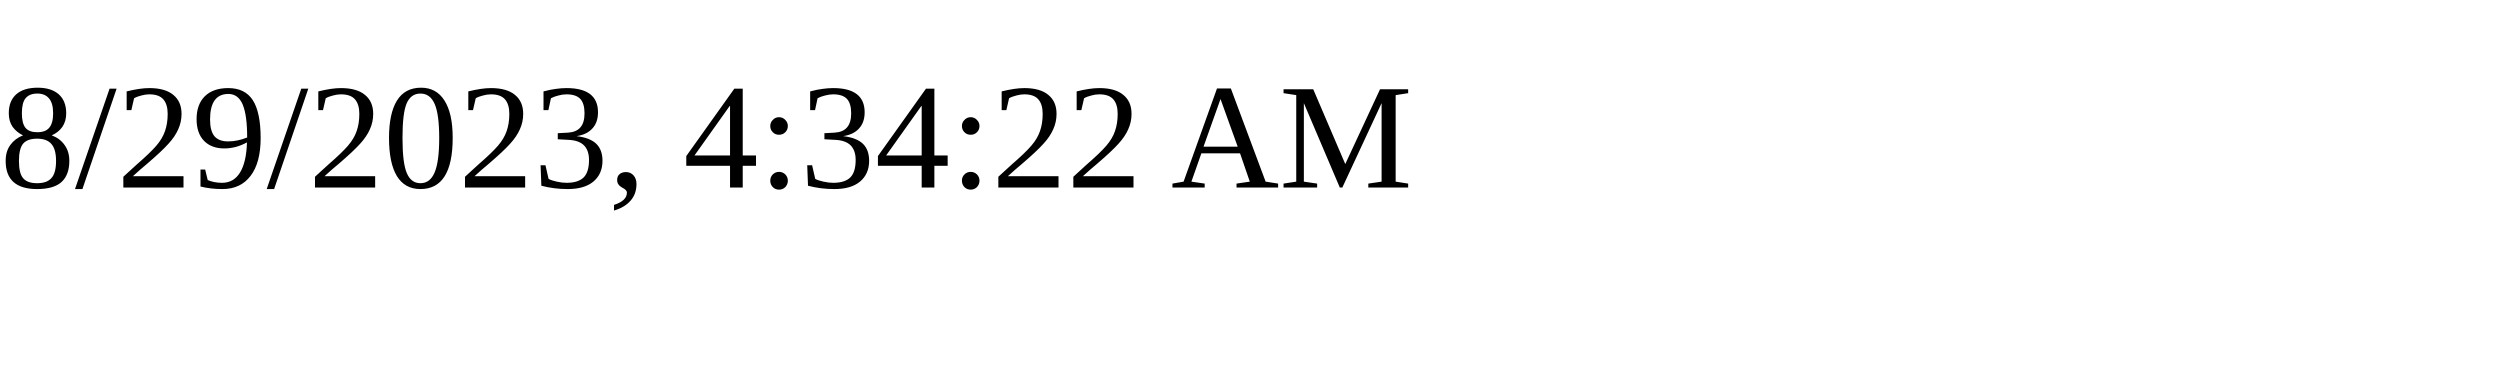
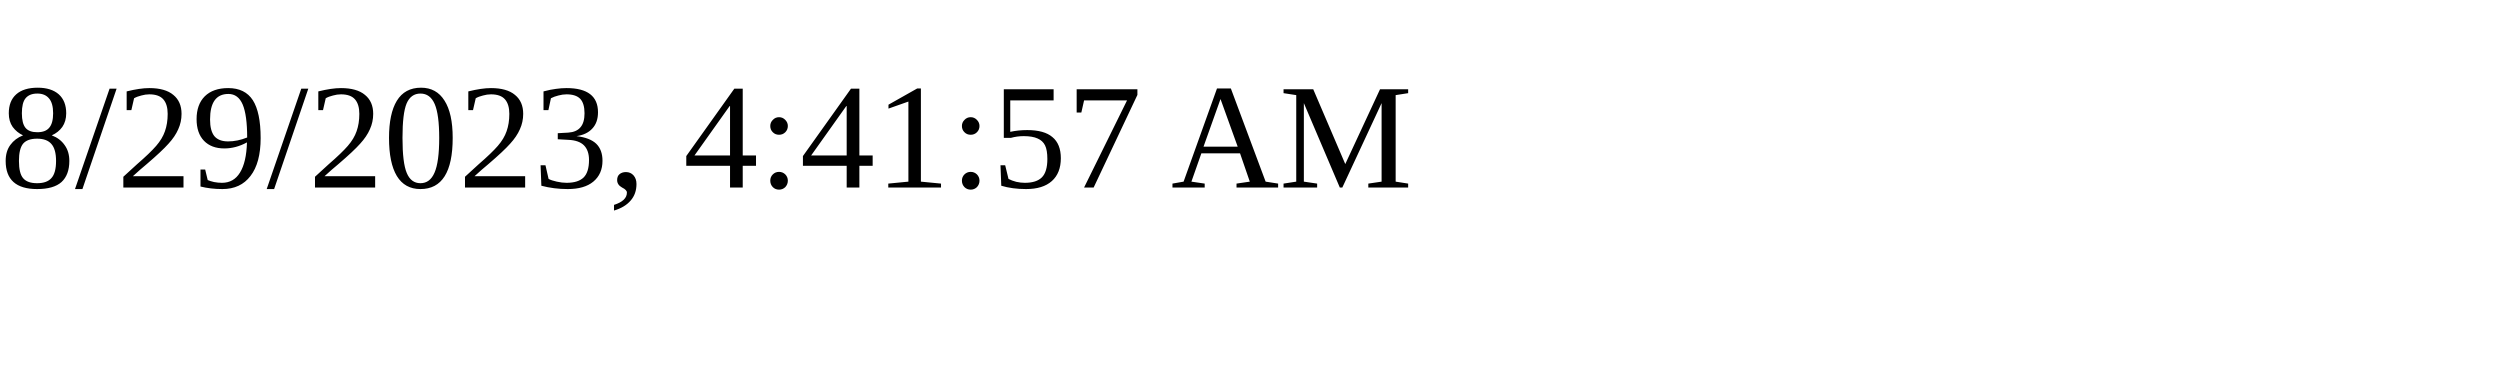
<svg xmlns="http://www.w3.org/2000/svg" height="30" width="200">
-   <text x="0" y="15">8/29/2023, 4:34:22 AM</text>
+   <text x="0" y="15">8/29/2023, 4:41:57 AM</text>
</svg>
